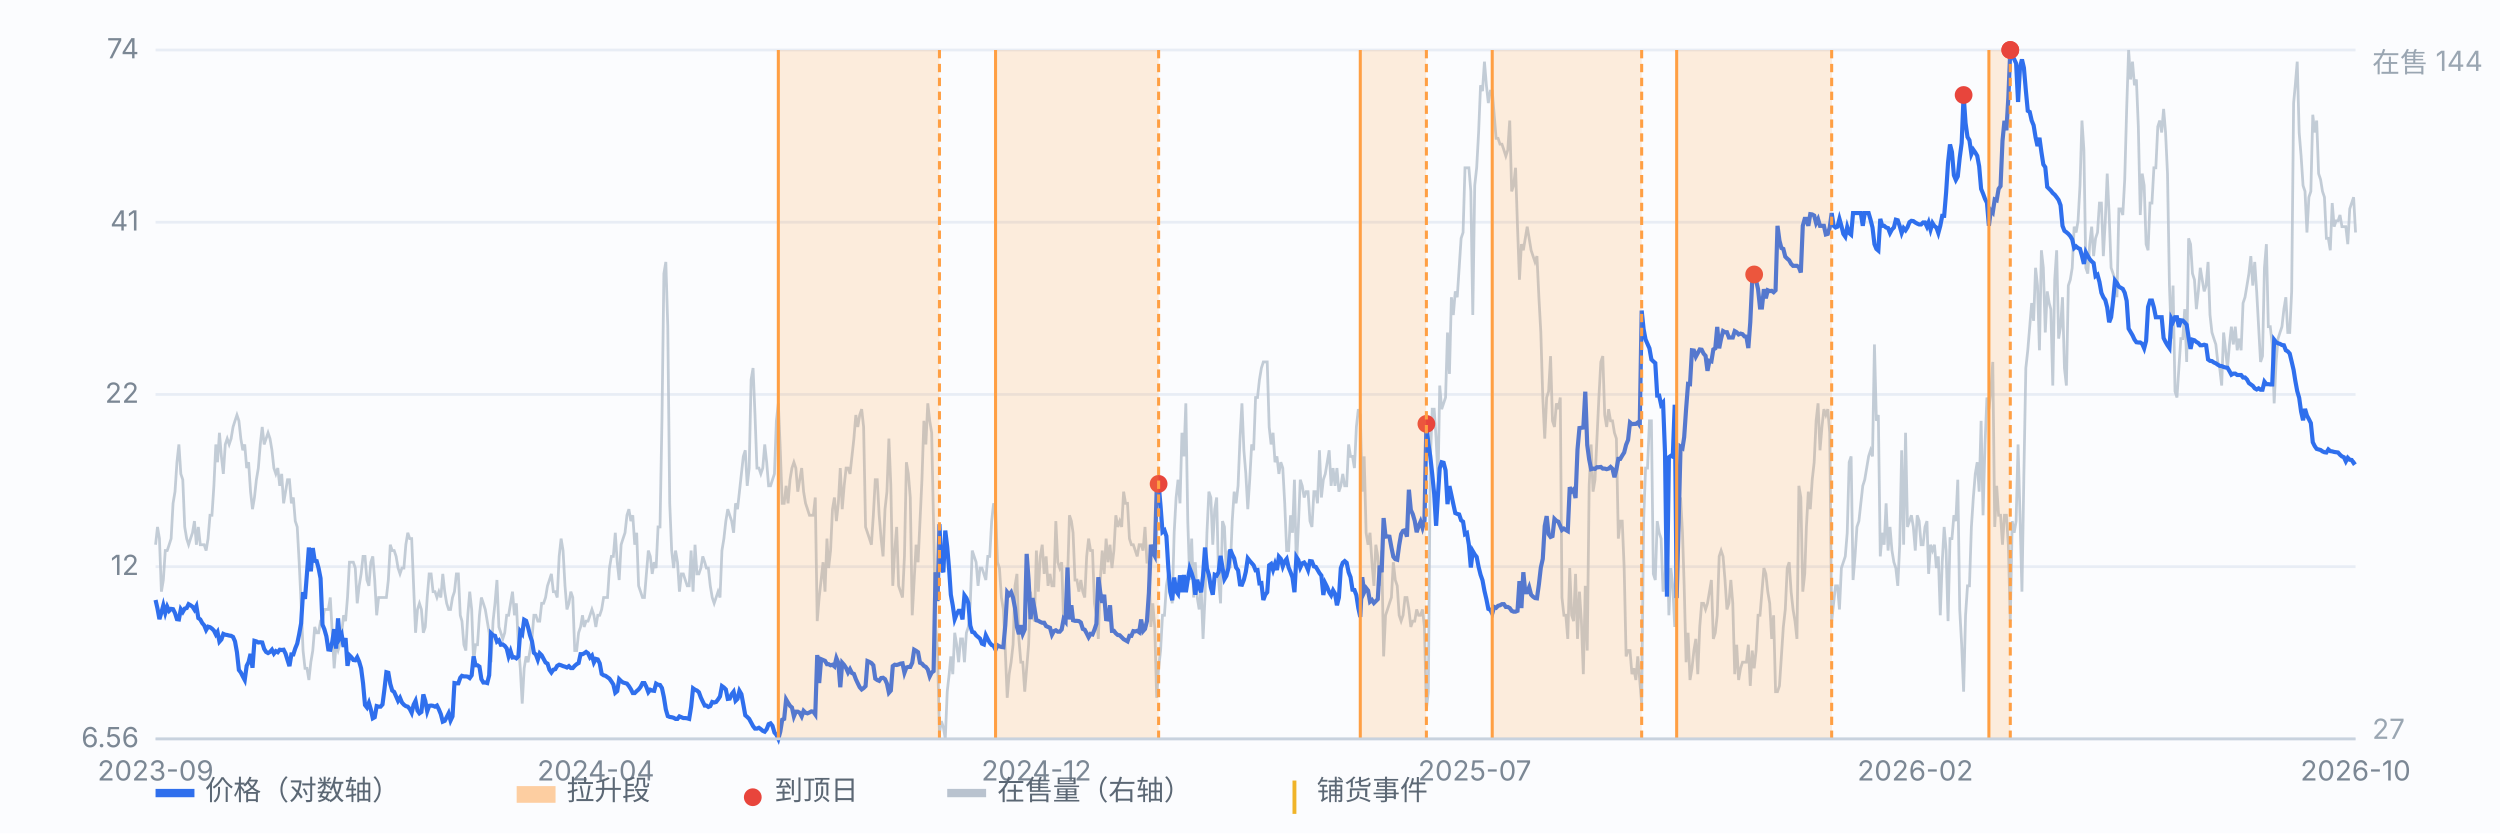
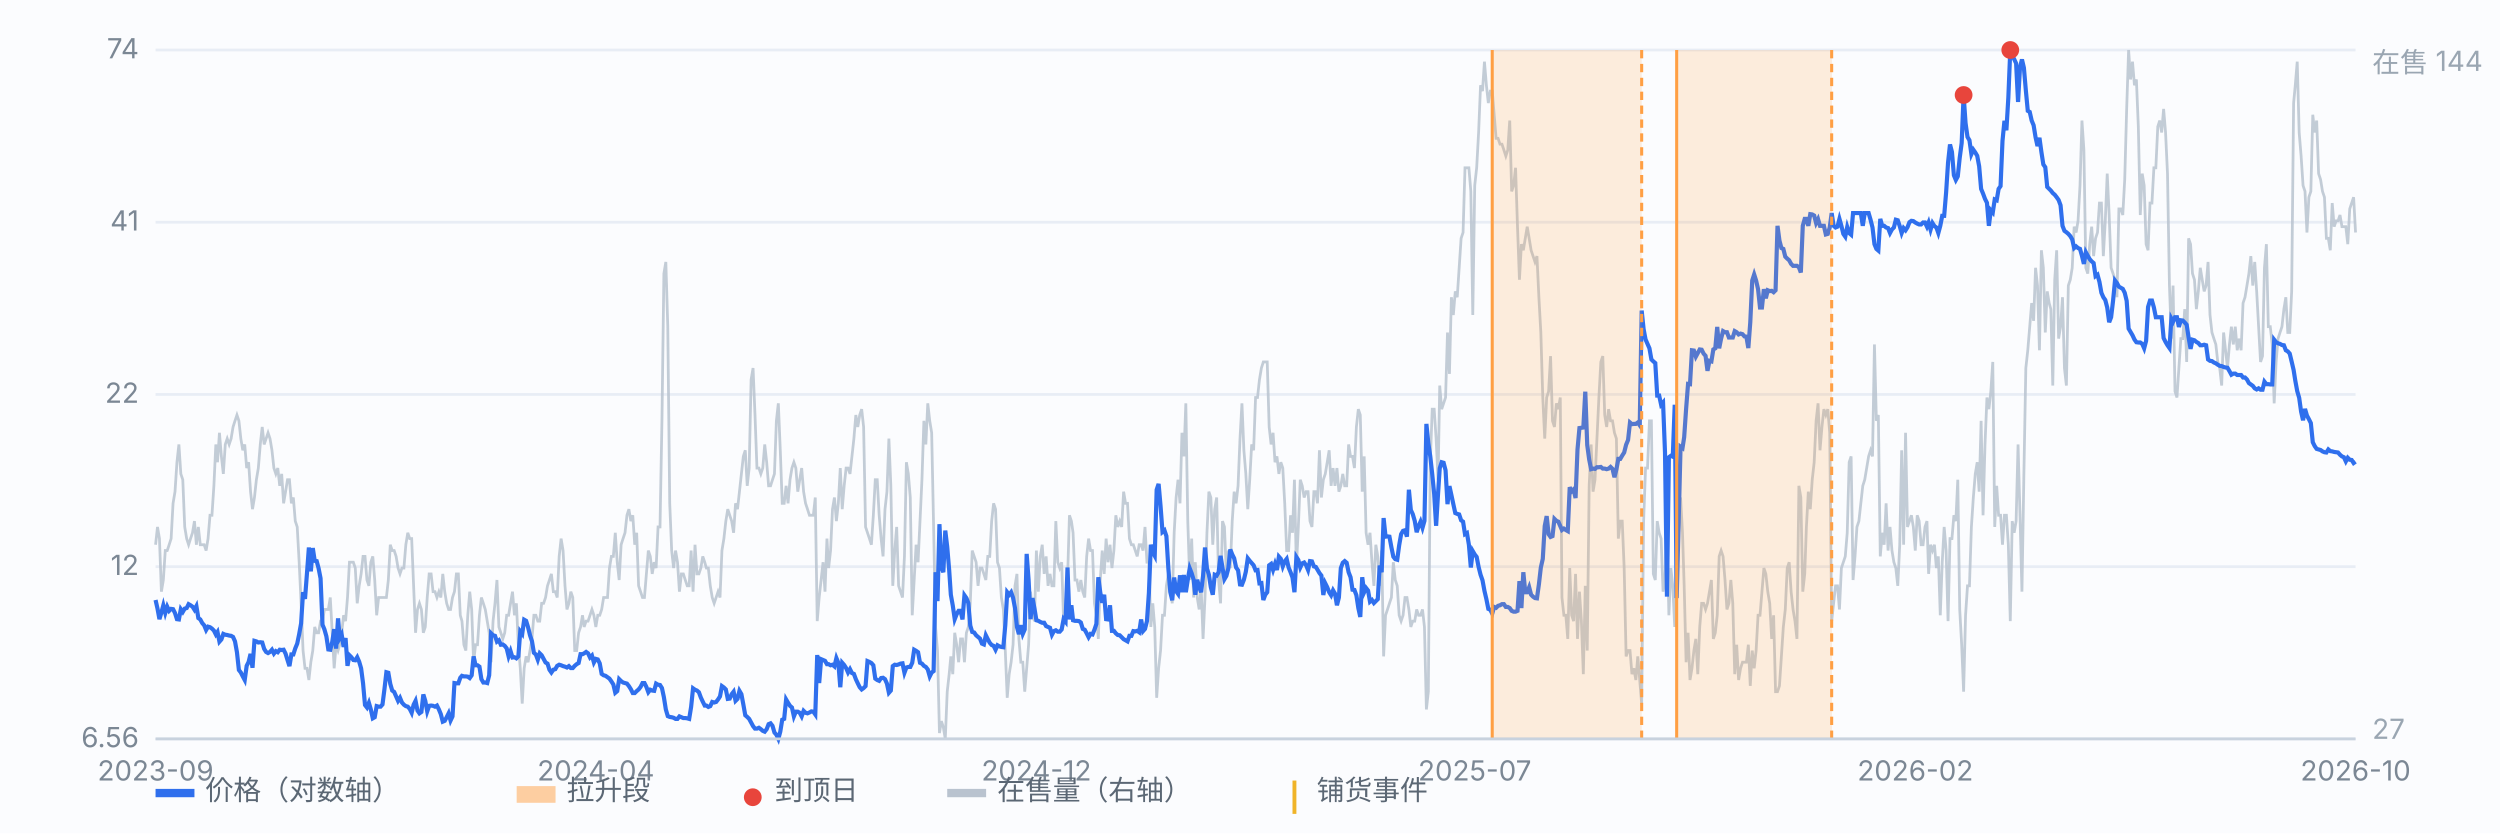
<svg xmlns="http://www.w3.org/2000/svg" viewBox="0 0 900 300" preserveAspectRatio="xMidYMid meet" style="width:100%;max-width:900px;height:auto;display:block" font-family="-apple-system,Segoe UI,Microsoft YaHei,sans-serif" font-size="10">
  <rect x="0" y="0" width="900" height="300" fill="#fbfcfe" />
  <line x1="56" y1="266.0" x2="848" y2="266.0" stroke="#e8edf5" stroke-width="1" />
  <text x="50" y="269.0" text-anchor="end" fill="#7b8794">6.56</text>
  <line x1="56" y1="204.0" x2="848" y2="204.0" stroke="#e8edf5" stroke-width="1" />
  <text x="50" y="207.0" text-anchor="end" fill="#7b8794">12</text>
  <line x1="56" y1="142.0" x2="848" y2="142.0" stroke="#e8edf5" stroke-width="1" />
  <text x="50" y="145.0" text-anchor="end" fill="#7b8794">22</text>
  <line x1="56" y1="80.0" x2="848" y2="80.0" stroke="#e8edf5" stroke-width="1" />
  <text x="50" y="83.0" text-anchor="end" fill="#7b8794">41</text>
  <line x1="56" y1="18.0" x2="848" y2="18.0" stroke="#e8edf5" stroke-width="1" />
  <text x="50" y="21.0" text-anchor="end" fill="#7b8794">74</text>
  <path d="M56.0 196.1 L56.7 189.7 L57.4 193.9 L58.1 213.0 L58.8 208.8 L59.5 198.2 L60.2 198.2 L60.9 196.1 L61.6 193.9 L62.3 181.2 L63.0 177.0 L63.7 166.4 L64.4 160.0 L65.1 170.6 L65.8 172.7 L66.5 189.7 L67.2 193.9 L67.9 196.1 L68.6 193.9 L69.3 191.8 L70.0 187.6 L70.7 196.1 L71.4 189.7 L72.1 196.1 L72.8 196.1 L73.5 196.1 L74.2 198.2 L74.9 193.9 L75.6 185.5 L76.3 185.5 L77.0 174.9 L77.7 160.0 L78.3 166.4 L79.0 155.8 L79.7 164.3 L80.4 170.6 L81.1 160.0 L81.8 157.9 L82.5 160.0 L83.2 157.9 L83.9 153.7 L84.6 151.5 L85.3 149.4 L86.0 151.5 L86.7 157.9 L87.4 162.1 L88.1 160.0 L88.8 168.5 L89.5 166.4 L90.2 177.0 L90.9 183.3 L91.6 179.1 L92.3 172.7 L93.0 168.5 L93.7 160.0 L94.4 153.7 L95.1 160.0 L95.8 157.9 L96.5 155.8 L97.2 157.9 L97.9 162.1 L98.6 168.5 L99.3 170.6 L100.0 168.5 L100.7 174.9 L101.4 170.6 L102.1 181.2 L102.8 177.0 L103.5 172.7 L104.2 172.7 L104.9 181.2 L105.6 179.1 L106.3 187.6 L107.0 189.7 L107.7 202.4 L108.4 217.2 L109.1 234.2 L109.8 240.6 L110.5 240.6 L111.2 244.8 L111.9 238.4 L112.6 234.2 L113.3 225.7 L114.0 227.8 L114.7 227.8 L115.4 223.6 L116.1 223.6 L116.8 219.4 L117.5 219.4 L118.2 219.4 L118.9 215.1 L119.6 227.8 L120.3 240.6 L121.0 232.1 L121.7 234.2 L122.3 232.1 L123.0 227.8 L123.7 221.5 L124.4 223.6 L125.1 215.1 L125.8 202.4 L126.5 202.4 L127.2 202.4 L127.9 204.5 L128.6 217.2 L129.3 210.9 L130.0 206.6 L130.7 200.3 L131.4 200.3 L132.1 208.8 L132.8 210.9 L133.5 202.4 L134.2 200.3 L134.9 208.8 L135.6 221.5 L136.3 215.1 L137.0 215.1 L137.7 215.1 L138.4 215.1 L139.1 215.1 L139.8 208.8 L140.5 196.1 L141.2 198.2 L141.9 198.2 L142.6 200.3 L143.3 204.5 L144.0 206.6 L144.7 204.5 L145.4 204.5 L146.1 196.1 L146.8 191.8 L147.5 193.9 L148.2 193.9 L148.9 210.9 L149.6 227.8 L150.3 219.4 L151.0 217.2 L151.7 219.4 L152.4 227.8 L153.1 225.7 L153.8 215.1 L154.5 206.6 L155.2 206.6 L155.9 213.0 L156.6 213.0 L157.3 215.1 L158.0 213.0 L158.7 215.1 L159.4 206.6 L160.1 213.0 L160.8 217.2 L161.5 219.4 L162.2 219.4 L162.9 215.1 L163.6 213.0 L164.3 206.6 L165.0 206.6 L165.7 221.5 L166.3 223.6 L167.0 232.1 L167.7 234.2 L168.4 221.5 L169.1 213.0 L169.8 219.4 L170.5 238.4 L171.2 232.1 L171.9 232.1 L172.6 221.5 L173.3 215.1 L174.0 217.2 L174.7 219.4 L175.4 223.6 L176.1 227.8 L176.8 238.4 L177.5 223.6 L178.2 217.2 L178.9 208.8 L179.6 225.7 L180.3 227.8 L181.0 230.0 L181.7 227.8 L182.4 221.5 L183.1 221.5 L183.8 217.2 L184.5 213.0 L185.2 221.5 L185.9 217.2 L186.6 232.1 L187.3 240.6 L188.0 253.3 L188.7 240.6 L189.4 236.3 L190.1 238.4 L190.8 234.2 L191.5 230.0 L192.2 221.5 L192.9 221.5 L193.6 223.6 L194.3 223.6 L195.0 217.2 L195.7 217.2 L196.4 215.1 L197.1 210.9 L197.8 208.8 L198.5 206.6 L199.2 213.0 L199.9 213.0 L200.6 215.1 L201.3 200.3 L202.0 193.9 L202.7 198.2 L203.4 210.9 L204.1 219.4 L204.8 217.2 L205.5 213.0 L206.2 215.1 L206.9 234.2 L207.6 234.2 L208.3 227.8 L209.0 225.7 L209.7 221.5 L210.3 225.7 L211.0 223.6 L211.7 223.6 L212.4 221.5 L213.1 219.4 L213.8 221.5 L214.5 225.7 L215.2 221.5 L215.9 221.5 L216.6 219.4 L217.3 215.1 L218.0 215.1 L218.7 215.1 L219.4 204.5 L220.1 200.3 L220.8 200.3 L221.5 191.8 L222.2 202.4 L222.9 208.8 L223.6 196.1 L224.3 193.9 L225.0 191.8 L225.7 185.5 L226.4 183.3 L227.1 187.6 L227.8 185.5 L228.5 196.1 L229.2 191.8 L229.9 210.9 L230.6 213.0 L231.3 215.1 L232.0 215.1 L232.7 206.6 L233.4 198.2 L234.1 200.3 L234.8 206.6 L235.5 202.4 L236.2 204.5 L236.9 189.7 L237.6 189.7 L238.3 151.5 L239.0 98.5 L239.7 94.3 L240.4 117.6 L241.1 181.2 L241.8 198.2 L242.5 204.5 L243.2 198.2 L243.9 202.4 L244.6 213.0 L245.3 206.6 L246.0 206.6 L246.7 208.8 L247.4 210.9 L248.1 210.9 L248.8 198.2 L249.5 213.0 L250.2 196.1 L250.9 206.6 L251.6 206.6 L252.3 204.5 L253.0 200.3 L253.7 202.4 L254.3 204.5 L255.0 204.5 L255.7 210.9 L256.4 215.1 L257.1 217.2 L257.8 215.1 L258.5 213.0 L259.2 215.1 L259.9 198.2 L260.6 193.9 L261.3 187.6 L262.0 183.3 L262.7 185.5 L263.4 187.6 L264.1 191.8 L264.8 181.2 L265.5 183.3 L266.2 177.0 L266.9 170.6 L267.6 164.3 L268.3 162.1 L269.0 174.9 L269.7 168.5 L270.4 136.7 L271.1 132.5 L271.8 149.4 L272.5 168.5 L273.2 168.5 L273.9 170.6 L274.6 168.5 L275.3 160.0 L276.0 166.4 L276.7 174.9 L277.4 174.9 L278.1 172.7 L278.8 170.6 L279.5 151.5 L280.2 145.2 L280.9 162.1 L281.6 181.2 L282.3 181.2 L283.0 174.9 L283.7 181.2 L284.4 172.7 L285.1 168.5 L285.8 166.4 L286.5 168.5 L287.2 177.0 L287.9 172.7 L288.6 168.5 L289.3 177.0 L290.0 181.2 L290.7 183.3 L291.4 185.5 L292.1 185.5 L292.8 185.5 L293.5 179.1 L294.2 223.6 L294.9 215.1 L295.6 208.8 L296.3 202.4 L297.0 213.0 L297.7 193.9 L298.3 204.5 L299.0 198.2 L299.7 183.3 L300.4 179.1 L301.1 187.6 L301.8 181.2 L302.5 168.5 L303.2 183.3 L303.9 174.9 L304.6 168.5 L305.3 168.5 L306.0 170.6 L306.7 164.3 L307.4 157.9 L308.1 149.4 L308.8 153.7 L309.5 149.4 L310.2 147.3 L310.9 153.7 L311.6 189.7 L312.3 191.8 L313.0 193.9 L313.7 196.1 L314.4 185.5 L315.1 172.7 L315.8 172.7 L316.5 185.5 L317.2 193.9 L317.9 200.3 L318.6 183.3 L319.3 177.0 L320.0 157.9 L320.7 174.9 L321.4 210.9 L322.1 198.2 L322.8 189.7 L323.5 210.9 L324.2 213.0 L324.9 215.1 L325.6 200.3 L326.3 166.4 L327.0 170.6 L327.7 179.1 L328.4 221.5 L329.1 208.8 L329.8 196.1 L330.5 202.4 L331.2 187.6 L331.9 172.7 L332.6 151.5 L333.3 160.0 L334.0 145.2 L334.7 151.5 L335.4 155.8 L336.1 189.7 L336.8 225.7 L337.5 234.2 L338.2 263.9 L338.9 259.6 L339.6 261.8 L340.3 266.0 L341.0 249.0 L341.7 242.7 L342.3 236.3 L343.0 242.7 L343.7 227.8 L344.4 232.1 L345.1 238.4 L345.8 230.0 L346.5 230.0 L347.2 238.4 L347.9 227.8 L348.6 225.7 L349.3 217.2 L350.0 198.2 L350.7 200.3 L351.4 202.4 L352.1 210.9 L352.8 204.5 L353.5 204.5 L354.2 206.6 L354.9 208.8 L355.6 200.3 L356.3 200.3 L357.0 187.6 L357.7 181.2 L358.4 183.3 L359.1 202.4 L359.8 204.5 L360.5 215.1 L361.2 219.4 L361.9 234.2 L362.6 251.2 L363.3 242.7 L364.0 238.4 L364.7 232.1 L365.4 210.9 L366.1 206.6 L366.8 230.0 L367.5 238.4 L368.2 238.4 L368.9 249.0 L369.6 240.6 L370.3 232.1 L371.0 213.0 L371.7 221.5 L372.4 223.6 L373.1 198.2 L373.8 213.0 L374.5 200.3 L375.2 196.1 L375.9 206.6 L376.6 200.3 L377.3 210.9 L378.0 206.6 L378.7 210.9 L379.4 210.9 L380.1 187.6 L380.8 202.4 L381.5 204.5 L382.2 202.4 L382.9 223.6 L383.6 219.4 L384.3 208.8 L385.0 185.5 L385.7 187.6 L386.3 191.8 L387.0 208.8 L387.7 208.8 L388.4 213.0 L389.1 208.8 L389.8 213.0 L390.5 215.1 L391.2 200.3 L391.9 193.9 L392.6 198.2 L393.3 198.2 L394.0 217.2 L394.7 221.5 L395.4 230.0 L396.1 208.8 L396.8 198.2 L397.5 206.6 L398.2 193.9 L398.9 202.4 L399.6 196.1 L400.3 204.5 L401.0 198.2 L401.7 185.5 L402.4 189.7 L403.1 187.6 L403.8 189.7 L404.5 177.0 L405.2 181.2 L405.9 181.2 L406.6 193.9 L407.3 196.1 L408.0 196.1 L408.7 198.2 L409.4 200.3 L410.1 196.1 L410.8 196.1 L411.5 198.2 L412.2 189.7 L412.9 202.4 L413.6 202.4 L414.3 225.7 L415.0 217.2 L415.7 225.7 L416.4 251.2 L417.1 240.6 L417.8 234.2 L418.5 221.5 L419.2 221.5 L419.9 210.9 L420.6 206.6 L421.3 210.9 L422.0 217.2 L422.7 191.8 L423.4 179.1 L424.1 172.7 L424.8 181.2 L425.5 155.8 L426.2 164.3 L426.9 145.2 L427.6 187.6 L428.3 208.8 L429.0 193.9 L429.7 215.1 L430.3 202.4 L431.0 215.1 L431.7 219.4 L432.4 210.9 L433.1 230.0 L433.8 215.1 L434.5 191.8 L435.2 177.0 L435.9 179.1 L436.6 196.1 L437.3 183.3 L438.0 179.1 L438.7 208.8 L439.4 217.2 L440.1 187.6 L440.8 189.7 L441.5 206.6 L442.2 198.2 L442.9 204.5 L443.6 187.6 L444.3 177.0 L445.0 181.2 L445.7 174.9 L446.4 157.9 L447.1 145.2 L447.8 162.1 L448.5 170.6 L449.2 183.3 L449.9 172.7 L450.6 160.0 L451.3 162.1 L452.0 143.1 L452.7 143.1 L453.4 136.7 L454.1 132.5 L454.8 130.3 L455.5 130.3 L456.2 130.3 L456.9 153.7 L457.6 160.0 L458.3 155.8 L459.0 166.4 L459.7 164.3 L460.4 170.6 L461.1 166.4 L461.8 168.5 L462.5 181.2 L463.2 198.2 L463.9 198.2 L464.6 185.5 L465.3 191.8 L466.0 172.7 L466.7 204.5 L467.4 189.7 L468.1 172.7 L468.8 174.9 L469.5 179.1 L470.2 177.0 L470.9 177.0 L471.6 187.6 L472.3 189.7 L473.0 177.0 L473.7 177.0 L474.3 181.2 L475.0 162.1 L475.7 179.1 L476.4 172.7 L477.1 170.6 L477.8 166.4 L478.5 162.1 L479.2 174.9 L479.9 168.5 L480.6 174.9 L481.3 168.5 L482.0 177.0 L482.7 174.9 L483.4 170.6 L484.1 174.9 L484.8 174.9 L485.5 160.0 L486.2 164.3 L486.9 164.3 L487.6 168.5 L488.3 153.7 L489.0 147.3 L489.7 149.4 L490.4 177.0 L491.1 164.3 L491.8 191.8 L492.5 196.1 L493.2 191.8 L493.9 202.4 L494.6 210.9 L495.3 196.1 L496.0 200.3 L496.7 210.9 L497.4 198.2 L498.1 236.3 L498.8 221.5 L499.5 219.4 L500.2 217.2 L500.9 215.1 L501.6 202.4 L502.3 208.8 L503.0 210.9 L503.7 221.5 L504.4 223.6 L505.1 221.5 L505.8 215.1 L506.5 215.1 L507.2 219.4 L507.9 225.7 L508.6 223.6 L509.3 223.6 L510.0 219.4 L510.7 221.5 L511.4 221.5 L512.1 219.4 L512.8 225.7 L513.5 255.4 L514.2 249.0 L514.9 166.4 L515.6 147.3 L516.3 147.3 L517.0 157.9 L517.7 172.7 L518.3 138.8 L519.0 147.3 L519.7 145.2 L520.4 143.1 L521.1 119.7 L521.8 134.6 L522.5 107.0 L523.2 113.4 L523.9 104.9 L524.6 107.0 L525.3 96.4 L526.0 85.8 L526.7 83.7 L527.4 60.4 L528.1 60.4 L528.8 60.4 L529.5 68.9 L530.2 113.4 L530.9 66.8 L531.6 60.4 L532.3 47.7 L533.0 30.7 L533.7 32.8 L534.4 22.2 L535.1 30.7 L535.8 37.1 L536.5 32.8 L537.2 32.8 L537.9 41.3 L538.6 49.8 L539.3 49.8 L540.0 51.9 L540.7 51.9 L541.4 54.0 L542.1 56.2 L542.8 54.0 L543.5 43.4 L544.2 68.9 L544.9 66.8 L545.6 60.4 L546.3 81.6 L547.0 100.7 L547.7 87.9 L548.4 90.1 L549.1 85.8 L549.8 81.6 L550.5 85.8 L551.2 90.1 L551.9 92.2 L552.6 94.3 L553.3 92.2 L554.0 107.0 L554.7 119.7 L555.4 143.1 L556.1 157.9 L556.8 143.1 L557.5 140.9 L558.2 128.2 L558.9 151.5 L559.6 153.7 L560.3 145.2 L561.0 147.3 L561.7 143.1 L562.3 215.1 L563.0 221.5 L563.7 221.5 L564.4 230.0 L565.1 204.5 L565.8 221.5 L566.5 223.6 L567.2 206.6 L567.9 230.0 L568.6 213.0 L569.3 223.6 L570.0 242.7 L570.7 210.9 L571.4 234.2 L572.1 174.9 L572.8 160.0 L573.5 177.0 L574.2 172.7 L574.9 157.9 L575.6 143.1 L576.3 130.3 L577.0 128.2 L577.7 149.4 L578.4 153.7 L579.1 147.3 L579.8 151.5 L580.5 151.5 L581.2 155.8 L581.9 157.9 L582.6 193.9 L583.3 187.6 L584.0 187.6 L584.7 204.5 L585.4 236.3 L586.1 234.2 L586.8 234.2 L587.5 242.7 L588.2 240.6 L588.9 244.8 L589.6 236.3 L590.3 244.8 L591.0 253.3 L591.7 187.6 L592.4 168.5 L593.1 168.5 L593.8 151.5 L594.5 151.5 L595.2 206.6 L595.9 208.8 L596.6 187.6 L597.3 191.8 L598.0 193.9 L598.7 213.0 L599.4 208.8 L600.1 189.7 L600.8 221.5 L601.5 204.5 L602.2 210.9 L602.9 225.7 L603.6 191.8 L604.3 191.8 L605.0 179.1 L605.7 191.8 L606.3 210.9 L607.0 238.4 L607.7 227.8 L608.4 244.8 L609.1 240.6 L609.8 234.2 L610.5 230.0 L611.2 242.7 L611.9 225.7 L612.6 217.2 L613.3 217.2 L614.0 219.4 L614.7 217.2 L615.4 213.0 L616.1 208.8 L616.8 230.0 L617.5 227.8 L618.2 221.5 L618.9 200.3 L619.6 198.2 L620.3 200.3 L621.0 208.8 L621.7 219.4 L622.4 217.2 L623.1 208.8 L623.8 217.2 L624.5 242.7 L625.2 232.1 L625.9 244.8 L626.6 240.6 L627.3 238.4 L628.0 238.4 L628.7 238.4 L629.4 232.1 L630.1 246.9 L630.8 234.2 L631.5 240.6 L632.2 234.2 L632.9 221.5 L633.6 221.5 L634.3 213.0 L635.0 204.5 L635.7 206.6 L636.4 213.0 L637.1 217.2 L637.8 230.0 L638.5 221.5 L639.2 249.0 L639.9 249.0 L640.6 246.9 L641.3 236.3 L642.0 225.7 L642.7 219.4 L643.4 204.5 L644.1 202.4 L644.8 213.0 L645.5 219.4 L646.2 223.6 L646.9 230.0 L647.6 174.9 L648.3 179.1 L649.0 213.0 L649.7 206.6 L650.3 189.7 L651.0 177.0 L651.7 183.3 L652.4 172.7 L653.1 166.4 L653.8 151.5 L654.5 145.2 L655.2 162.1 L655.9 153.7 L656.6 147.3 L657.3 149.4 L658.0 147.3 L658.7 155.8 L659.4 223.6 L660.1 217.2 L660.8 210.9 L661.5 210.9 L662.2 219.4 L662.9 204.5 L663.6 202.4 L664.3 200.3 L665.0 191.8 L665.7 166.4 L666.4 164.3 L667.1 208.8 L667.8 200.3 L668.5 189.7 L669.2 187.6 L669.9 181.2 L670.6 174.9 L671.3 172.7 L672.0 168.5 L672.7 164.3 L673.4 162.1 L674.1 164.3 L674.8 124.0 L675.5 151.5 L676.2 149.4 L676.9 200.3 L677.6 191.8 L678.3 196.1 L679.0 181.2 L679.7 198.2 L680.4 189.7 L681.1 198.2 L681.8 202.4 L682.5 204.5 L683.2 210.9 L683.9 196.1 L684.6 162.1 L685.3 196.1 L686.0 155.8 L686.7 189.7 L687.4 187.6 L688.1 185.5 L688.8 189.7 L689.5 198.2 L690.2 185.5 L690.9 187.6 L691.6 196.1 L692.3 196.1 L693.0 189.7 L693.7 187.6 L694.3 206.6 L695.0 196.1 L695.7 198.2 L696.4 196.1 L697.1 204.5 L697.8 200.3 L698.5 221.5 L699.2 202.4 L699.9 189.7 L700.6 198.2 L701.3 223.6 L702.0 193.9 L702.7 193.9 L703.4 185.5 L704.1 187.6 L704.8 172.7 L705.5 219.4 L706.2 232.1 L706.9 249.0 L707.6 221.5 L708.3 210.9 L709.0 210.9 L709.7 189.7 L710.4 179.1 L711.1 170.6 L711.8 166.4 L712.5 177.0 L713.2 151.5 L713.9 185.5 L714.6 160.0 L715.3 143.1 L716.0 147.3 L716.7 140.9 L717.4 130.3 L718.1 189.7 L718.8 174.9 L719.5 185.5 L720.2 185.5 L720.9 196.1 L721.6 185.5 L722.3 185.5 L723.0 196.1 L723.7 223.6 L724.4 187.6 L725.1 191.8 L725.8 187.6 L726.5 160.0 L727.2 185.5 L727.9 213.0 L728.6 170.6 L729.3 132.5 L730.0 126.1 L730.7 117.6 L731.4 109.1 L732.1 115.5 L732.8 96.4 L733.5 102.8 L734.2 126.1 L734.9 90.1 L735.6 96.4 L736.3 119.7 L737.0 104.9 L737.7 109.1 L738.3 111.3 L739.0 138.8 L739.7 100.7 L740.4 90.1 L741.1 121.9 L741.8 117.6 L742.5 107.0 L743.2 132.5 L743.9 138.8 L744.6 102.8 L745.3 100.7 L746.0 96.4 L746.7 81.6 L747.4 83.7 L748.1 79.5 L748.8 66.8 L749.5 43.4 L750.2 54.0 L750.9 96.4 L751.6 98.5 L752.3 87.9 L753.0 81.6 L753.7 92.2 L754.4 85.8 L755.1 83.7 L755.8 73.1 L756.5 73.1 L757.2 92.2 L757.9 79.5 L758.6 62.5 L759.3 77.4 L760.0 96.4 L760.7 98.5 L761.4 100.7 L762.1 107.0 L762.8 75.2 L763.5 75.2 L764.2 77.4 L764.9 64.6 L765.6 39.2 L766.3 18.0 L767.0 28.6 L767.7 22.2 L768.4 30.7 L769.1 28.6 L769.8 45.6 L770.5 77.4 L771.2 62.5 L771.9 66.8 L772.6 87.9 L773.3 90.1 L774.0 73.1 L774.7 73.1 L775.4 60.4 L776.1 60.4 L776.8 45.6 L777.5 43.4 L778.2 47.7 L778.9 39.2 L779.6 47.7 L780.3 62.5 L781.0 102.8 L781.7 121.9 L782.3 102.8 L783.0 140.9 L783.7 143.1 L784.4 132.5 L785.1 121.9 L785.8 121.9 L786.5 111.3 L787.2 130.3 L787.9 85.8 L788.6 87.9 L789.3 98.5 L790.0 100.7 L790.7 111.3 L791.4 104.9 L792.1 96.4 L792.8 100.7 L793.5 104.9 L794.2 102.8 L794.9 94.3 L795.6 113.4 L796.3 119.7 L797.0 121.9 L797.7 124.0 L798.4 130.3 L799.1 132.5 L799.8 138.8 L800.5 119.7 L801.2 126.1 L801.9 132.5 L802.6 124.0 L803.3 117.6 L804.0 124.0 L804.7 117.6 L805.4 126.1 L806.1 121.9 L806.8 126.1 L807.5 109.1 L808.2 107.0 L808.9 102.8 L809.6 98.5 L810.3 92.2 L811.0 102.8 L811.7 94.3 L812.4 104.9 L813.1 117.6 L813.8 130.3 L814.5 128.2 L815.2 96.4 L815.9 87.9 L816.6 117.6 L817.3 117.6 L818.0 124.0 L818.7 145.2 L819.4 130.3 L820.1 121.9 L820.8 119.7 L821.5 117.6 L822.2 111.3 L822.9 107.0 L823.6 119.7 L824.3 119.7 L825.0 104.9 L825.7 37.1 L826.3 30.7 L827.0 22.2 L827.7 47.7 L828.4 56.2 L829.1 66.8 L829.8 68.9 L830.5 83.7 L831.2 71.0 L831.9 68.9 L832.6 41.3 L833.3 47.7 L834.0 43.4 L834.7 62.5 L835.4 64.6 L836.1 68.9 L836.8 71.0 L837.5 85.8 L838.2 85.8 L838.9 90.1 L839.6 73.1 L840.3 81.6 L841.0 79.5 L841.7 79.5 L842.4 77.4 L843.1 81.6 L843.8 81.6 L844.5 81.6 L845.2 87.9 L845.9 75.2 L846.6 73.1 L847.3 71.0 L848.0 83.7" fill="none" stroke="#b9c3cf" stroke-width="1" opacity="0.85" />
  <text x="854" y="26" fill="#9aa6b2">在售 144</text>
  <text x="854" y="266" fill="#9aa6b2">27</text>
  <path d="M56.0 216.0 L56.7 219.1 L57.4 222.9 L58.1 220.5 L58.8 217.9 L59.5 220.7 L60.2 218.4 L60.9 219.9 L61.6 219.2 L62.3 219.3 L63.0 220.7 L63.7 222.9 L64.4 223.0 L65.1 219.3 L65.8 220.3 L66.5 219.1 L67.2 218.9 L67.9 217.5 L68.6 217.9 L69.3 218.4 L70.0 219.5 L70.7 218.2 L71.4 222.5 L72.1 223.0 L72.8 224.3 L73.5 225.1 L74.2 226.8 L74.9 225.6 L75.6 225.8 L76.3 226.3 L77.0 227.0 L77.7 228.4 L78.3 227.5 L79.0 231.0 L79.7 230.2 L80.4 228.2 L81.1 228.5 L81.8 228.6 L82.5 228.8 L83.2 228.9 L83.9 229.3 L84.6 230.9 L85.3 234.8 L86.0 241.2 L86.7 242.1 L87.4 243.5 L88.1 244.8 L88.8 239.7 L89.5 238.3 L90.2 235.4 L90.9 240.4 L91.6 230.7 L92.3 230.9 L93.0 231.3 L93.7 231.2 L94.4 231.3 L95.1 233.6 L95.8 234.7 L96.5 235.1 L97.2 234.7 L97.9 233.9 L98.6 235.3 L99.3 234.4 L100.0 234.8 L100.7 233.9 L101.4 234.0 L102.1 233.9 L102.8 235.3 L103.5 237.6 L104.2 239.8 L104.9 235.6 L105.6 235.6 L106.3 233.4 L107.0 231.7 L107.7 228.3 L108.4 224.4 L109.1 213.2 L109.8 215.6 L110.5 206.5 L111.2 197.1 L111.9 205.7 L112.6 197.3 L113.3 201.9 L114.0 202.0 L114.7 204.6 L115.4 208.2 L116.1 224.9 L116.8 226.6 L117.5 229.1 L118.2 233.8 L118.9 233.9 L119.6 231.1 L120.3 226.5 L121.0 233.5 L121.7 222.6 L122.3 229.7 L123.0 228.4 L123.7 232.9 L124.4 229.7 L125.1 239.7 L125.8 235.9 L126.5 236.6 L127.2 237.6 L127.9 237.7 L128.6 236.6 L129.3 238.2 L130.0 240.6 L130.7 246.0 L131.4 253.8 L132.1 254.7 L132.8 253.0 L133.5 255.4 L134.2 258.6 L134.9 258.2 L135.6 254.2 L136.3 254.4 L137.0 254.4 L137.7 253.6 L138.4 248.1 L139.1 242.0 L139.8 242.2 L140.5 246.2 L141.2 248.6 L141.9 249.1 L142.6 250.7 L143.3 252.3 L144.0 251.2 L144.7 252.9 L145.4 253.7 L146.1 254.2 L146.8 254.4 L147.5 255.2 L148.2 256.6 L148.9 253.7 L149.6 252.3 L150.3 255.8 L151.0 256.8 L151.7 256.3 L152.4 250.0 L153.1 252.3 L153.8 256.1 L154.5 254.1 L155.2 254.0 L155.9 254.1 L156.6 254.4 L157.3 254.0 L158.0 255.4 L158.7 257.1 L159.4 259.8 L160.1 259.5 L160.8 258.2 L161.5 256.8 L162.2 259.4 L162.9 257.9 L163.6 245.9 L164.3 246.0 L165.0 246.0 L165.7 244.0 L166.3 243.3 L167.0 243.5 L167.7 243.5 L168.4 243.6 L169.1 244.1 L169.8 243.1 L170.5 236.3 L171.2 239.5 L171.9 239.5 L172.6 240.0 L173.3 244.5 L174.0 245.7 L174.7 245.7 L175.4 245.9 L176.1 243.1 L176.8 228.0 L177.5 228.7 L178.2 228.9 L178.9 231.0 L179.6 230.5 L180.3 232.1 L181.0 232.0 L181.7 232.5 L182.4 233.4 L183.1 236.3 L183.8 234.4 L184.5 236.7 L185.2 236.6 L185.9 237.0 L186.6 236.3 L187.3 227.3 L188.0 228.2 L188.7 223.1 L189.4 223.5 L190.1 225.8 L190.8 228.7 L191.5 230.8 L192.2 235.0 L192.9 235.6 L193.6 237.5 L194.3 235.2 L195.0 235.9 L195.7 237.2 L196.4 238.5 L197.1 238.9 L197.8 241.1 L198.5 242.1 L199.2 241.1 L199.9 240.9 L200.6 239.7 L201.3 239.3 L202.0 239.5 L202.7 239.8 L203.4 240.0 L204.1 240.3 L204.8 239.8 L205.5 240.5 L206.2 240.5 L206.9 239.7 L207.6 239.1 L208.3 238.7 L209.0 235.5 L209.7 235.5 L210.3 235.2 L211.0 234.7 L211.7 235.2 L212.4 236.7 L213.1 236.0 L213.8 238.5 L214.5 237.2 L215.2 237.4 L215.9 238.8 L216.6 242.6 L217.3 243.1 L218.0 243.3 L218.7 243.8 L219.4 244.3 L220.1 245.3 L220.8 246.4 L221.5 249.4 L222.2 248.8 L222.9 244.5 L223.6 245.2 L224.3 245.7 L225.0 245.9 L225.7 246.1 L226.4 247.0 L227.1 248.1 L227.8 249.5 L228.5 249.5 L229.2 248.8 L229.9 248.2 L230.6 247.3 L231.3 245.9 L232.0 245.9 L232.7 247.3 L233.4 249.2 L234.1 248.3 L234.8 248.6 L235.5 248.7 L236.2 246.1 L236.9 246.5 L237.6 246.6 L238.3 247.7 L239.0 251.0 L239.7 255.4 L240.4 257.8 L241.1 258.1 L241.8 258.2 L242.5 258.4 L243.2 258.8 L243.9 258.8 L244.6 257.9 L245.3 258.2 L246.0 258.5 L246.7 258.5 L247.4 258.6 L248.1 258.8 L248.8 254.5 L249.5 247.8 L250.2 248.3 L250.9 248.6 L251.6 249.2 L252.3 251.1 L253.0 252.6 L253.7 254.0 L254.3 254.0 L255.0 254.5 L255.7 254.2 L256.4 252.7 L257.1 252.9 L257.8 252.7 L258.5 251.8 L259.2 250.7 L259.9 247.0 L260.6 247.5 L261.3 248.2 L262.0 251.6 L262.7 251.5 L263.4 249.9 L264.1 249.0 L264.8 252.3 L265.5 251.6 L266.2 248.7 L266.9 249.9 L267.6 253.6 L268.3 257.5 L269.0 258.1 L269.7 258.8 L270.4 260.1 L271.1 261.4 L271.8 262.3 L272.5 262.3 L273.2 262.0 L273.9 262.5 L274.6 263.1 L275.3 263.4 L276.0 262.5 L276.7 260.7 L277.4 260.4 L278.1 261.3 L278.8 263.7 L279.5 264.5 L280.2 266.0 L280.9 263.4 L281.6 259.1 L282.3 258.8 L283.0 251.8 L283.7 253.0 L284.4 254.1 L285.1 254.7 L285.8 257.9 L286.5 256.2 L287.2 256.2 L287.9 256.6 L288.6 257.9 L289.3 255.9 L290.0 256.6 L290.7 256.8 L291.4 256.5 L292.1 256.1 L292.8 256.2 L293.5 257.2 L294.2 235.8 L294.9 245.9 L295.6 237.3 L296.3 237.6 L297.0 237.9 L297.7 239.1 L298.3 239.1 L299.0 239.5 L299.7 239.3 L300.4 239.9 L301.1 236.9 L301.8 238.6 L302.5 247.4 L303.2 238.6 L303.9 239.4 L304.6 240.5 L305.3 242.1 L306.0 240.9 L306.7 242.3 L307.4 242.6 L308.1 244.5 L308.8 246.0 L309.5 247.4 L310.2 248.2 L310.9 247.7 L311.6 247.0 L312.3 238.0 L313.0 238.3 L313.7 238.7 L314.4 239.5 L315.1 244.3 L315.8 244.8 L316.5 245.1 L317.2 244.1 L317.9 244.0 L318.6 244.5 L319.3 246.1 L320.0 249.4 L320.7 248.6 L321.4 239.8 L322.1 239.3 L322.8 239.4 L323.5 239.2 L324.2 238.9 L324.9 238.8 L325.6 242.2 L326.3 240.3 L327.0 240.1 L327.7 240.1 L328.4 238.6 L329.1 233.9 L329.8 234.3 L330.5 234.8 L331.2 238.6 L331.9 238.9 L332.6 239.7 L333.3 240.1 L334.0 241.0 L334.7 243.5 L335.4 242.1 L336.1 241.6 L336.8 206.0 L337.5 216.4 L338.2 188.7 L338.9 204.3 L339.6 206.0 L340.3 191.0 L341.0 196.9 L341.7 205.2 L342.3 214.1 L343.0 218.0 L343.7 222.9 L344.4 221.1 L345.1 219.9 L345.8 219.9 L346.5 223.0 L347.2 214.3 L347.9 215.3 L348.6 217.1 L349.3 225.2 L350.0 227.5 L350.7 227.7 L351.4 228.7 L352.1 229.3 L352.8 229.9 L353.5 231.7 L354.2 232.0 L354.9 228.7 L355.6 230.1 L356.3 231.4 L357.0 232.2 L357.7 232.5 L358.4 233.9 L359.1 232.3 L359.8 232.7 L360.5 232.9 L361.2 233.0 L361.9 225.1 L362.6 213.2 L363.3 214.1 L364.0 213.2 L364.7 215.2 L365.4 218.9 L366.1 225.7 L366.8 228.3 L367.5 225.1 L368.2 228.2 L368.9 226.6 L369.6 199.4 L370.3 208.9 L371.0 222.9 L371.7 215.3 L372.4 219.0 L373.1 223.3 L373.8 223.5 L374.5 223.9 L375.2 224.2 L375.9 224.2 L376.6 225.4 L377.3 225.7 L378.0 226.0 L378.7 228.5 L379.4 227.2 L380.1 226.9 L380.8 227.4 L381.5 227.4 L382.2 226.6 L382.9 222.9 L383.6 223.8 L384.3 204.3 L385.0 223.0 L385.7 217.9 L386.3 223.3 L387.0 223.5 L387.7 223.5 L388.4 223.6 L389.1 224.1 L389.8 226.4 L390.5 226.7 L391.2 228.0 L391.9 229.4 L392.6 228.2 L393.3 228.4 L394.0 226.7 L394.7 224.6 L395.4 207.8 L396.1 213.3 L396.8 217.0 L397.5 214.1 L398.2 222.9 L398.9 223.0 L399.6 217.9 L400.3 227.1 L401.0 227.1 L401.7 228.0 L402.4 228.6 L403.1 228.7 L403.8 229.4 L404.5 230.1 L405.2 230.5 L405.9 230.9 L406.6 228.9 L407.3 228.9 L408.0 227.2 L408.7 227.3 L409.4 227.1 L410.1 227.6 L410.8 223.0 L411.5 227.2 L412.2 226.4 L412.9 223.6 L413.6 213.5 L414.3 196.1 L415.0 198.8 L415.7 200.1 L416.4 176.3 L417.1 174.2 L417.8 182.2 L418.5 191.5 L419.2 190.9 L419.9 193.0 L420.6 204.5 L421.3 213.1 L422.0 216.1 L422.7 207.9 L423.4 212.8 L424.1 213.8 L424.8 207.1 L425.5 213.2 L426.2 207.0 L426.9 213.2 L427.6 208.7 L428.3 204.6 L429.0 206.4 L429.7 208.7 L430.3 214.1 L431.0 208.7 L431.7 211.4 L432.4 213.2 L433.1 207.3 L433.8 197.1 L434.5 204.6 L435.2 206.9 L435.9 211.4 L436.6 214.1 L437.3 206.9 L438.0 207.2 L438.7 206.0 L439.4 200.1 L440.1 204.4 L440.8 208.5 L441.5 207.3 L442.2 204.6 L442.9 197.8 L443.6 199.6 L444.3 201.0 L445.0 204.3 L445.7 205.3 L446.4 210.4 L447.1 210.5 L447.8 208.7 L448.5 205.8 L449.2 201.0 L449.9 201.9 L450.6 202.7 L451.3 203.5 L452.0 205.3 L452.7 205.2 L453.4 210.0 L454.1 209.9 L454.8 216.0 L455.5 214.1 L456.2 213.2 L456.9 203.5 L457.6 203.0 L458.3 205.2 L459.0 203.0 L459.7 205.2 L460.4 200.4 L461.1 201.2 L461.8 203.9 L462.5 202.1 L463.2 201.2 L463.9 204.3 L464.6 206.0 L465.3 207.9 L466.0 213.2 L466.7 200.5 L467.4 201.6 L468.1 204.3 L468.8 202.8 L469.5 202.5 L470.2 203.5 L470.9 205.2 L471.6 202.0 L472.3 202.1 L473.0 203.9 L473.7 204.1 L474.3 205.1 L475.0 206.3 L475.7 207.2 L476.4 214.2 L477.1 210.0 L477.8 211.4 L478.5 213.2 L479.2 214.3 L479.9 212.5 L480.6 213.7 L481.3 217.9 L482.0 215.1 L482.7 204.5 L483.4 202.6 L484.1 202.0 L484.8 202.6 L485.5 206.0 L486.2 207.8 L486.9 212.3 L487.6 212.4 L488.3 214.3 L489.0 218.9 L489.7 222.1 L490.4 207.8 L491.1 213.2 L491.8 211.7 L492.5 212.6 L493.2 216.6 L493.9 216.0 L494.6 217.1 L495.3 216.4 L496.0 215.7 L496.7 203.6 L497.4 206.0 L498.1 186.5 L498.8 193.2 L499.5 193.1 L500.2 193.2 L500.9 197.0 L501.6 200.4 L502.3 201.3 L503.0 201.5 L503.7 196.3 L504.4 192.3 L505.1 191.1 L505.8 190.9 L506.5 193.2 L507.2 176.3 L507.9 183.6 L508.6 185.1 L509.3 187.5 L510.0 191.6 L510.7 189.4 L511.4 187.8 L512.1 190.0 L512.8 187.5 L513.5 152.6 L514.2 159.6 L514.9 164.3 L515.6 170.7 L516.3 177.8 L517.0 189.3 L517.7 177.7 L518.3 168.6 L519.0 166.4 L519.7 166.6 L520.4 169.3 L521.1 181.5 L521.8 175.0 L522.5 178.2 L523.2 181.5 L523.9 184.7 L524.6 185.0 L525.3 185.2 L526.0 187.3 L526.7 187.8 L527.4 192.3 L528.1 191.9 L528.8 196.1 L529.5 204.3 L530.2 198.4 L530.9 199.6 L531.6 200.5 L532.3 204.1 L533.0 206.9 L533.7 208.9 L534.4 212.7 L535.1 215.7 L535.8 219.2 L536.5 219.5 L537.2 220.9 L537.9 218.5 L538.6 218.8 L539.3 218.1 L540.0 217.9 L540.7 217.5 L541.4 217.5 L542.1 218.5 L542.8 218.5 L543.5 218.9 L544.2 219.9 L544.9 220.2 L545.6 220.2 L546.3 219.9 L547.0 209.2 L547.7 218.9 L548.4 206.0 L549.1 213.2 L549.8 213.2 L550.5 211.4 L551.2 214.1 L551.9 214.8 L552.6 215.3 L553.3 215.4 L554.0 210.4 L554.7 204.3 L555.4 201.2 L556.1 189.4 L556.8 185.8 L557.5 192.3 L558.2 193.3 L558.9 193.0 L559.6 186.8 L560.3 187.5 L561.0 187.8 L561.7 189.4 L562.3 190.8 L563.0 190.3 L563.7 190.8 L564.4 191.2 L565.1 175.4 L565.8 176.9 L566.5 176.2 L567.2 179.3 L567.9 161.8 L568.6 154.1 L569.3 154.0 L570.0 153.9 L570.7 141.0 L571.4 160.2 L572.1 165.4 L572.8 168.9 L573.5 168.7 L574.2 168.8 L574.9 168.2 L575.6 168.2 L576.3 168.1 L577.0 168.7 L577.7 168.7 L578.4 168.9 L579.1 168.7 L579.8 168.1 L580.5 168.8 L581.2 171.8 L581.9 169.0 L582.6 165.2 L583.3 165.2 L584.0 164.0 L584.7 162.9 L585.4 160.1 L586.1 158.4 L586.8 152.1 L587.5 152.7 L588.2 152.6 L588.9 152.6 L589.6 152.1 L590.3 153.1 L591.0 111.8 L591.7 118.5 L592.4 122.2 L593.1 123.8 L593.8 125.4 L594.5 129.4 L595.2 130.1 L595.9 130.7 L596.6 142.4 L597.3 142.4 L598.0 145.7 L598.7 144.9 L599.4 162.9 L600.1 214.8 L600.8 164.6 L601.5 164.1 L602.2 164.4 L602.9 145.7 L603.6 215.3 L604.3 188.6 L605.0 160.8 L605.7 161.3 L606.3 157.4 L607.0 147.2 L607.7 138.2 L608.4 138.3 L609.1 126.1 L609.8 126.2 L610.5 128.4 L611.2 127.1 L611.9 125.8 L612.6 125.9 L613.3 127.3 L614.0 128.1 L614.7 133.5 L615.4 129.9 L616.1 130.1 L616.8 125.8 L617.5 125.4 L618.2 117.7 L618.9 125.4 L619.6 121.9 L620.3 119.2 L621.0 119.6 L621.7 119.6 L622.4 121.5 L623.1 121.5 L623.8 121.5 L624.5 119.2 L625.2 119.6 L625.9 120.4 L626.6 120.1 L627.3 120.3 L628.0 121.1 L628.7 121.2 L629.4 125.3 L630.1 116.0 L630.8 101.0 L631.5 98.8 L632.2 101.0 L632.9 104.1 L633.6 110.7 L634.3 110.7 L635.0 104.1 L635.7 107.4 L636.4 104.5 L637.1 104.8 L637.8 104.7 L638.5 105.2 L639.2 104.5 L639.9 81.3 L640.6 86.6 L641.3 89.3 L642.0 89.6 L642.7 92.4 L643.4 93.1 L644.1 93.7 L644.8 95.0 L645.5 95.7 L646.2 95.7 L646.9 95.7 L647.6 96.2 L648.3 98.1 L649.0 81.3 L649.7 78.8 L650.3 78.8 L651.0 81.3 L651.7 77.1 L652.4 77.2 L653.1 77.6 L653.8 80.3 L654.5 78.9 L655.2 81.3 L655.9 81.3 L656.6 81.3 L657.3 84.4 L658.0 84.2 L658.7 81.9 L659.4 76.7 L660.1 81.3 L660.8 81.9 L661.5 81.6 L662.2 78.8 L662.9 81.3 L663.6 84.2 L664.3 85.2 L665.0 81.7 L665.7 83.9 L666.4 84.5 L667.1 76.7 L667.8 76.7 L668.5 76.7 L669.2 76.7 L669.9 76.7 L670.6 81.3 L671.3 76.7 L672.0 76.7 L672.7 76.7 L673.4 79.1 L674.1 81.9 L674.8 87.9 L675.5 89.6 L676.2 90.2 L676.9 78.8 L677.6 81.3 L678.3 81.3 L679.0 81.9 L679.7 82.1 L680.4 83.9 L681.1 82.6 L681.8 81.9 L682.5 79.1 L683.2 79.3 L683.9 81.4 L684.6 83.9 L685.3 82.1 L686.0 82.9 L686.7 81.8 L687.4 80.0 L688.1 79.5 L688.8 79.6 L689.5 80.1 L690.2 80.5 L690.9 80.8 L691.6 80.8 L692.3 80.1 L693.0 80.1 L693.7 81.6 L694.3 80.1 L695.0 82.7 L695.7 80.3 L696.4 81.4 L697.1 81.9 L697.8 83.9 L698.5 81.3 L699.2 77.7 L699.9 77.7 L700.6 69.3 L701.3 58.5 L702.0 52.0 L702.7 54.7 L703.4 63.1 L704.1 64.8 L704.8 63.5 L705.5 56.8 L706.2 51.5 L706.9 34.2 L707.6 44.3 L708.3 49.3 L709.0 50.5 L709.7 55.5 L710.4 53.9 L711.1 54.9 L711.8 56.1 L712.5 59.9 L713.2 68.0 L713.9 69.7 L714.6 71.6 L715.3 73.0 L716.0 81.3 L716.7 75.7 L717.4 76.5 L718.1 71.8 L718.8 72.1 L719.5 68.0 L720.2 67.0 L720.9 50.7 L721.6 43.5 L722.3 46.9 L723.0 35.2 L723.7 18.0 L724.4 20.0 L725.1 21.3 L725.8 22.8 L726.5 36.7 L727.2 24.2 L727.9 21.4 L728.6 24.4 L729.3 32.5 L730.0 39.9 L730.7 40.3 L731.4 43.4 L732.1 45.1 L732.8 49.4 L733.5 52.6 L734.2 49.6 L734.9 54.7 L735.6 59.2 L736.3 60.2 L737.0 67.3 L737.7 68.0 L738.3 68.6 L739.0 69.5 L739.7 70.1 L740.4 71.0 L741.1 72.0 L741.8 73.9 L742.5 81.3 L743.2 83.1 L743.9 83.6 L744.6 84.2 L745.3 85.0 L746.0 86.2 L746.7 89.3 L747.4 88.7 L748.1 89.3 L748.8 89.6 L749.5 92.1 L750.2 95.0 L750.9 90.8 L751.6 92.1 L752.3 93.3 L753.0 94.1 L753.7 94.7 L754.4 99.4 L755.1 98.9 L755.8 101.5 L756.5 105.4 L757.2 107.0 L757.9 108.0 L758.6 110.7 L759.3 116.0 L760.0 114.2 L760.7 108.3 L761.4 101.0 L762.1 101.9 L762.8 103.2 L763.5 103.6 L764.2 104.0 L764.9 105.4 L765.6 108.3 L766.3 118.3 L767.0 119.5 L767.7 120.7 L768.4 122.2 L769.1 123.2 L769.8 123.3 L770.5 123.3 L771.2 123.8 L771.9 125.4 L772.6 122.7 L773.3 110.5 L774.0 108.2 L774.7 108.2 L775.4 110.7 L776.1 114.2 L776.8 114.2 L777.5 114.2 L778.2 114.2 L778.9 121.7 L779.6 123.1 L780.3 124.3 L781.0 125.3 L781.7 114.7 L782.3 115.8 L783.0 114.2 L783.7 114.2 L784.4 117.7 L785.1 115.3 L785.8 115.4 L786.5 116.1 L787.2 116.9 L787.9 121.5 L788.6 125.6 L789.3 122.3 L790.0 122.5 L790.7 123.1 L791.4 123.5 L792.1 124.3 L792.8 124.3 L793.5 124.1 L794.2 124.3 L794.9 129.4 L795.6 129.9 L796.3 130.0 L797.0 130.5 L797.7 130.8 L798.4 131.3 L799.1 131.7 L799.8 131.8 L800.5 132.1 L801.2 132.3 L801.9 132.4 L802.6 133.6 L803.3 134.9 L804.0 134.5 L804.7 134.5 L805.4 135.0 L806.1 135.0 L806.8 135.0 L807.5 135.9 L808.2 135.9 L808.9 136.6 L809.6 137.9 L810.3 138.4 L811.0 138.9 L811.7 139.8 L812.4 140.2 L813.1 139.8 L813.8 140.3 L814.5 140.3 L815.2 137.4 L815.9 138.3 L816.6 138.3 L817.3 138.4 L818.0 138.4 L818.7 122.3 L819.4 123.2 L820.1 123.6 L820.8 123.8 L821.5 124.2 L822.2 124.3 L822.9 126.1 L823.6 126.5 L824.3 127.3 L825.0 130.2 L825.7 133.2 L826.3 137.0 L827.0 140.8 L827.7 143.2 L828.4 148.2 L829.1 151.3 L829.8 147.2 L830.5 149.6 L831.2 150.9 L831.9 152.3 L832.6 159.2 L833.3 160.6 L834.0 161.6 L834.7 161.8 L835.4 162.0 L836.1 162.5 L836.8 162.8 L837.5 162.9 L838.2 161.8 L838.9 162.4 L839.6 162.5 L840.3 162.7 L841.0 162.8 L841.7 162.9 L842.4 163.7 L843.1 164.3 L843.8 164.6 L844.5 166.1 L845.2 164.8 L845.9 165.5 L846.6 165.6 L847.3 166.7 L848.0 166.2" fill="none" stroke="#2f6fed" stroke-width="1.5" />
-   <rect x="280.2" y="18" width="58.0" height="248" fill="#ff9f43" opacity="0.18" />
-   <line x1="280.2" y1="18" x2="280.2" y2="266" stroke="#ff9f43" stroke-width="1.1" />
-   <line x1="338.2" y1="18" x2="338.2" y2="266" stroke="#ff9f43" stroke-width="1.1" stroke-dasharray="3 2" />
-   <circle cx="417.1" cy="174.2" r="3.2" fill="#e8453c" />
-   <rect x="358.4" y="18" width="58.7" height="248" fill="#ff9f43" opacity="0.18" />
-   <line x1="358.4" y1="18" x2="358.4" y2="266" stroke="#ff9f43" stroke-width="1.1" />
-   <line x1="417.1" y1="18" x2="417.1" y2="266" stroke="#ff9f43" stroke-width="1.1" stroke-dasharray="3 2" />
-   <circle cx="513.5" cy="152.6" r="3.2" fill="#e8453c" />
-   <rect x="489.7" y="18" width="23.7" height="248" fill="#ff9f43" opacity="0.18" />
-   <line x1="489.7" y1="18" x2="489.7" y2="266" stroke="#ff9f43" stroke-width="1.1" />
-   <line x1="513.5" y1="18" x2="513.5" y2="266" stroke="#ff9f43" stroke-width="1.1" stroke-dasharray="3 2" />
-   <circle cx="631.5" cy="98.8" r="3.2" fill="#e8453c" />
  <rect x="537.2" y="18" width="53.8" height="248" fill="#ff9f43" opacity="0.18" />
  <line x1="537.2" y1="18" x2="537.2" y2="266" stroke="#ff9f43" stroke-width="1.1" />
  <line x1="591.0" y1="18" x2="591.0" y2="266" stroke="#ff9f43" stroke-width="1.1" stroke-dasharray="3 2" />
  <circle cx="706.9" cy="34.2" r="3.2" fill="#e8453c" />
  <rect x="603.6" y="18" width="55.9" height="248" fill="#ff9f43" opacity="0.18" />
  <line x1="603.6" y1="18" x2="603.6" y2="266" stroke="#ff9f43" stroke-width="1.1" />
  <line x1="659.4" y1="18" x2="659.4" y2="266" stroke="#ff9f43" stroke-width="1.1" stroke-dasharray="3 2" />
-   <circle cx="723.7" cy="18.0" r="3.2" fill="#e8453c" />
-   <rect x="716.0" y="18" width="7.7" height="248" fill="#ff9f43" opacity="0.18" />
-   <line x1="716.0" y1="18" x2="716.0" y2="266" stroke="#ff9f43" stroke-width="1.1" />
-   <line x1="723.7" y1="18" x2="723.7" y2="266" stroke="#ff9f43" stroke-width="1.1" stroke-dasharray="3 2" />
  <circle cx="723.7" cy="18.0" r="3.2" fill="#e8453c" />
  <line x1="56" y1="266" x2="848" y2="266" stroke="#c8d2de" stroke-width="1" />
  <text x="56.0" y="281" text-anchor="middle" fill="#7b8794">2023-09</text>
  <text x="214.5" y="281" text-anchor="middle" fill="#7b8794">2024-04</text>
  <text x="373.1" y="281" text-anchor="middle" fill="#7b8794">2024-12</text>
  <text x="530.9" y="281" text-anchor="middle" fill="#7b8794">2025-07</text>
  <text x="689.5" y="281" text-anchor="middle" fill="#7b8794">2026-02</text>
  <text x="848.0" y="281" text-anchor="middle" fill="#7b8794">2026-10</text>
  <g transform="translate(56,292)">
    <rect x="0" y="-8" width="14" height="3" fill="#2f6fed" />
    <text x="18" y="-4" fill="#5b6774">价格（对数轴）</text>
    <rect x="130" y="-9" width="14" height="6" fill="#ff9f43" opacity="0.5" />
    <text x="148" y="-4" fill="#5b6774">拉升段</text>
    <circle cx="215" cy="-5" r="3.2" fill="#e8453c" />
    <text x="223" y="-4" fill="#5b6774">到顶日</text>
    <rect x="285" y="-8" width="14" height="3" fill="#b9c3cf" />
    <text x="303" y="-4" fill="#5b6774">在售量（右轴）</text>
    <line x1="410" y1="-11" x2="410" y2="1" stroke="#f0b429" stroke-width="1.4" />
    <text x="418" y="-4" fill="#5b6774">铺货事件</text>
  </g>
</svg>
